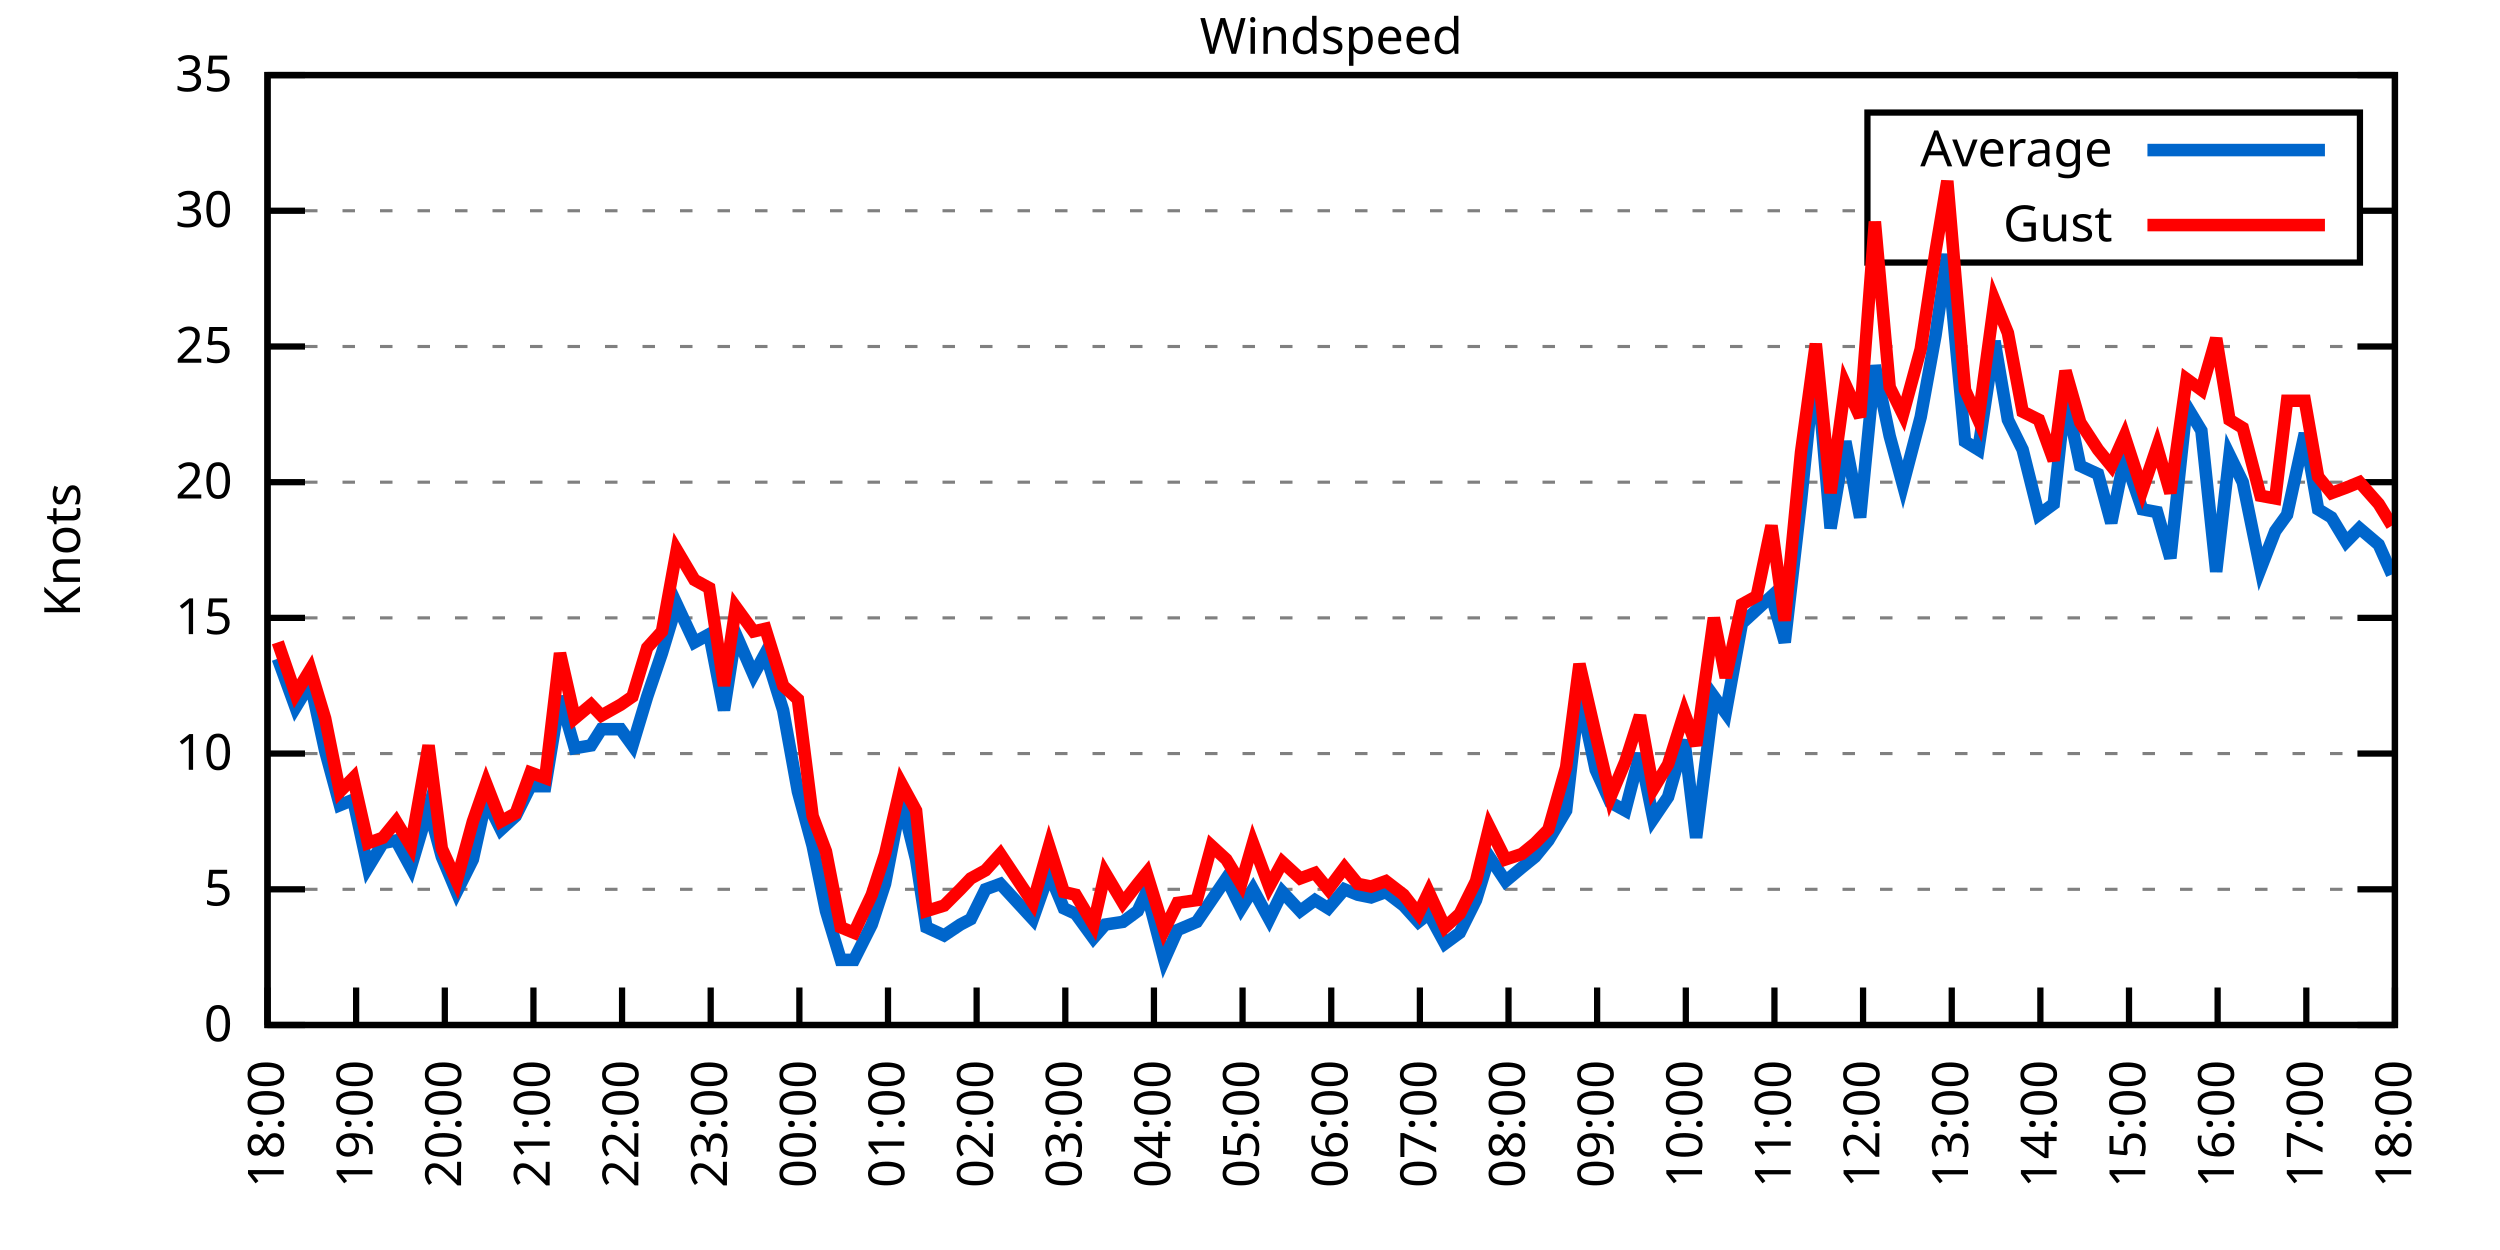
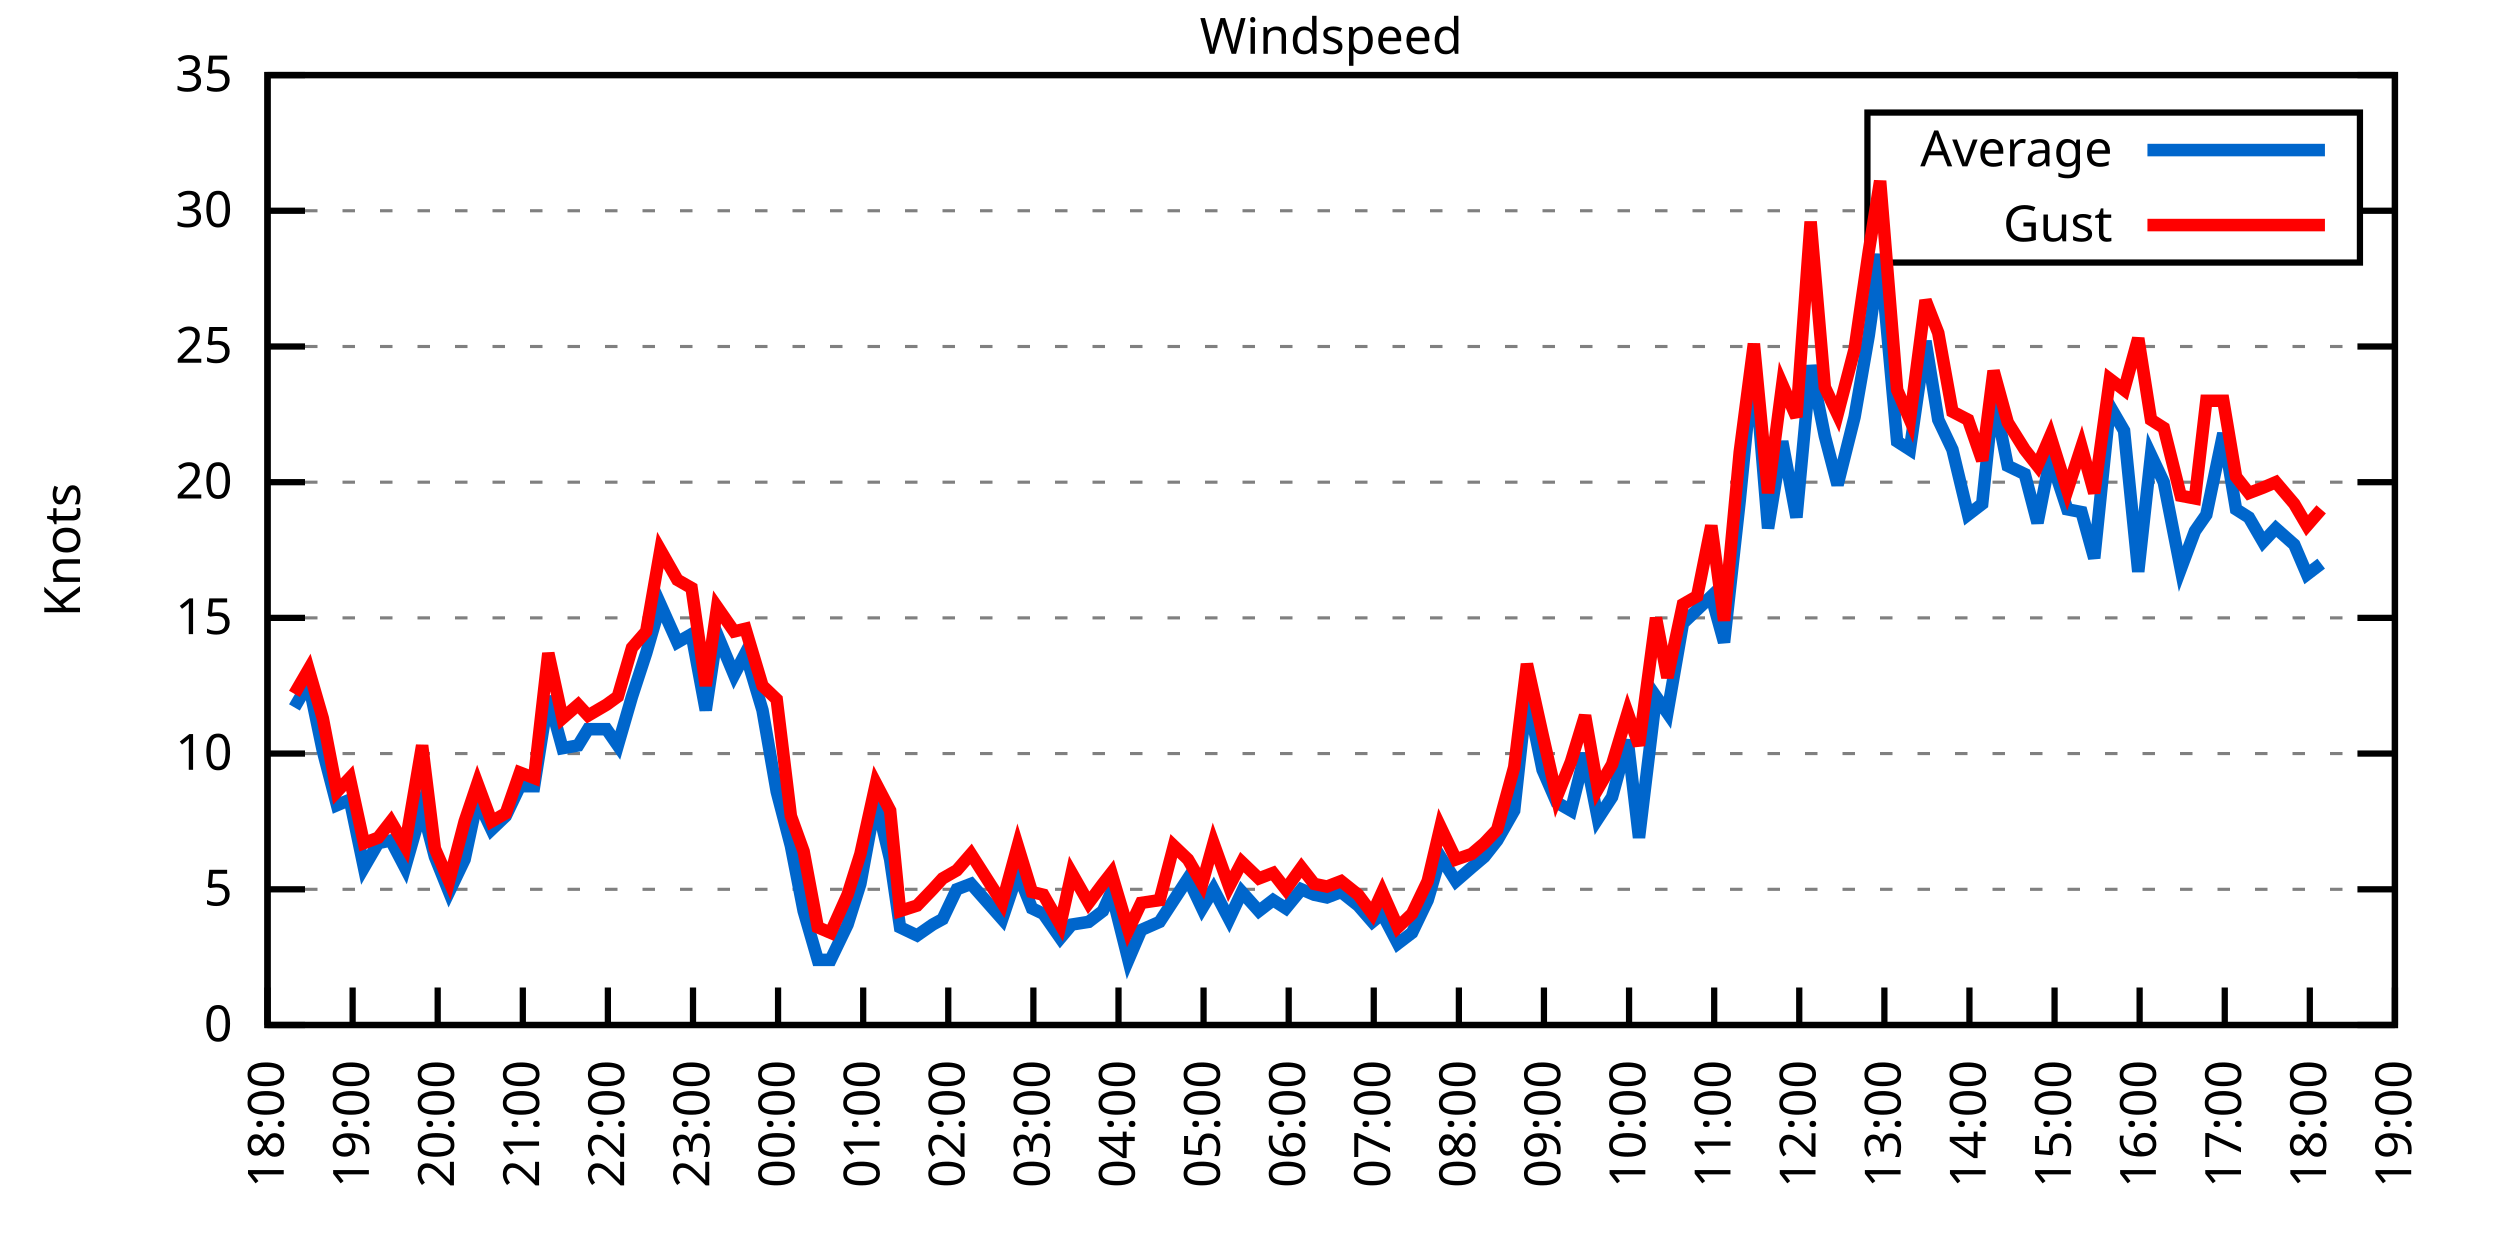
<svg xmlns="http://www.w3.org/2000/svg" xmlns:xlink="http://www.w3.org/1999/xlink" width="400" height="200" viewBox="0 0 400 200">
  <g id="gnuplot_canvas">
    <rect x="0" y="0" width="400" height="200" fill="none" />
    <defs>
      <circle id="gpDot" r="0.5" stroke-width="0.5" stroke="currentColor" />
      <path id="gpPt0" stroke-width="0.333" stroke="currentColor" d="M-1,0 h2 M0,-1 v2" />
      <path id="gpPt1" stroke-width="0.333" stroke="currentColor" d="M-1,-1 L1,1 M1,-1 L-1,1" />
      <path id="gpPt2" stroke-width="0.333" stroke="currentColor" d="M-1,0 L1,0 M0,-1 L0,1 M-1,-1 L1,1 M-1,1 L1,-1" />
      <rect id="gpPt3" stroke-width="0.333" stroke="currentColor" x="-1" y="-1" width="2" height="2" />
      <rect id="gpPt4" stroke-width="0.333" stroke="currentColor" fill="currentColor" x="-1" y="-1" width="2" height="2" />
      <circle id="gpPt5" stroke-width="0.333" stroke="currentColor" cx="0" cy="0" r="1" />
      <use xlink:href="#gpPt5" id="gpPt6" fill="currentColor" stroke="none" />
      <path id="gpPt7" stroke-width="0.333" stroke="currentColor" d="M0,-1.33 L-1.33,0.67 L1.33,0.67 z" />
      <use xlink:href="#gpPt7" id="gpPt8" fill="currentColor" stroke="none" />
      <use xlink:href="#gpPt7" id="gpPt9" stroke="currentColor" transform="rotate(180)" />
      <use xlink:href="#gpPt9" id="gpPt10" fill="currentColor" stroke="none" />
      <use xlink:href="#gpPt3" id="gpPt11" stroke="currentColor" transform="rotate(45)" />
      <use xlink:href="#gpPt11" id="gpPt12" fill="currentColor" stroke="none" />
      <path id="gpPt13" stroke-width="0.333" stroke="currentColor" d="M0,1.330 L1.265,0.411 L0.782,-1.067 L-0.782,-1.076 L-1.265,0.411 z" />
      <use xlink:href="#gpPt13" id="gpPt14" fill="currentColor" stroke="none" />
      <filter id="textbox" filterUnits="objectBoundingBox" x="0" y="0" height="1" width="1">
        <feFlood flood-color="white" flood-opacity="1" result="bgnd" />
        <feComposite in="SourceGraphic" in2="bgnd" operator="atop" />
      </filter>
      <filter id="greybox" filterUnits="objectBoundingBox" x="0" y="0" height="1" width="1">
        <feFlood flood-color="lightgrey" flood-opacity="1" result="grey" />
        <feComposite in="SourceGraphic" in2="grey" operator="atop" />
      </filter>
    </defs>
    <g fill="none" color="white" stroke="currentColor" stroke-width="1.00" stroke-linecap="butt" stroke-linejoin="miter">
</g>
    <g fill="none" color="black" stroke="currentColor" stroke-width="1.00" stroke-linecap="butt" stroke-linejoin="miter">
      <g stroke="none" shape-rendering="crispEdges">
        <polygon fill="rgb(255, 255, 255)" points="42.80,164.00 383.18,164.00 383.18,12.02 42.80,12.02 " />
      </g>
    </g>
    <g fill="none" color="black" stroke="currentColor" stroke-width="1.00" stroke-linecap="butt" stroke-linejoin="miter">
</g>
    <g fill="none" color="black" stroke="black" stroke-width="0.50" stroke-linecap="butt" stroke-linejoin="miter">
</g>
    <g fill="none" color="gray" stroke="currentColor" stroke-width="0.50" stroke-linecap="butt" stroke-linejoin="miter">
      <path stroke="gray" stroke-dasharray="2,4" class="gridline" d="M42.80,164.00 L383.19,164.00  " />
    </g>
    <g fill="none" color="gray" stroke="gray" stroke-width="1.00" stroke-linecap="butt" stroke-linejoin="miter">
</g>
    <g fill="none" color="black" stroke="currentColor" stroke-width="1.00" stroke-linecap="butt" stroke-linejoin="miter">
      <path stroke="black" d="M42.80,164.00 L48.80,164.00 M383.19,164.00 L377.19,164.00  " />
      <g transform="translate(37.20,166.60)" stroke="none" fill="black" font-family="Sans" font-size="8.00" text-anchor="end">
        <text>
          <tspan font-family="Sans"> 0</tspan>
        </text>
      </g>
    </g>
    <g fill="none" color="black" stroke="currentColor" stroke-width="1.00" stroke-linecap="butt" stroke-linejoin="miter">
</g>
    <g fill="none" color="black" stroke="black" stroke-width="0.50" stroke-linecap="butt" stroke-linejoin="miter">
</g>
    <g fill="none" color="gray" stroke="currentColor" stroke-width="0.50" stroke-linecap="butt" stroke-linejoin="miter">
      <path stroke="gray" stroke-dasharray="2,4" class="gridline" d="M42.80,142.29 L383.19,142.29  " />
    </g>
    <g fill="none" color="gray" stroke="gray" stroke-width="1.00" stroke-linecap="butt" stroke-linejoin="miter">
</g>
    <g fill="none" color="black" stroke="currentColor" stroke-width="1.00" stroke-linecap="butt" stroke-linejoin="miter">
      <path stroke="black" d="M42.80,142.29 L48.80,142.29 M383.19,142.29 L377.19,142.29  " />
      <g transform="translate(37.20,144.89)" stroke="none" fill="black" font-family="Sans" font-size="8.00" text-anchor="end">
        <text>
          <tspan font-family="Sans"> 5</tspan>
        </text>
      </g>
    </g>
    <g fill="none" color="black" stroke="currentColor" stroke-width="1.00" stroke-linecap="butt" stroke-linejoin="miter">
</g>
    <g fill="none" color="black" stroke="black" stroke-width="0.50" stroke-linecap="butt" stroke-linejoin="miter">
</g>
    <g fill="none" color="gray" stroke="currentColor" stroke-width="0.50" stroke-linecap="butt" stroke-linejoin="miter">
      <path stroke="gray" stroke-dasharray="2,4" class="gridline" d="M42.80,120.57 L383.19,120.57  " />
    </g>
    <g fill="none" color="gray" stroke="gray" stroke-width="1.00" stroke-linecap="butt" stroke-linejoin="miter">
</g>
    <g fill="none" color="black" stroke="currentColor" stroke-width="1.00" stroke-linecap="butt" stroke-linejoin="miter">
      <path stroke="black" d="M42.80,120.57 L48.80,120.57 M383.19,120.57 L377.19,120.57  " />
      <g transform="translate(37.20,123.17)" stroke="none" fill="black" font-family="Sans" font-size="8.00" text-anchor="end">
        <text>
          <tspan font-family="Sans"> 10</tspan>
        </text>
      </g>
    </g>
    <g fill="none" color="black" stroke="currentColor" stroke-width="1.00" stroke-linecap="butt" stroke-linejoin="miter">
</g>
    <g fill="none" color="black" stroke="black" stroke-width="0.50" stroke-linecap="butt" stroke-linejoin="miter">
</g>
    <g fill="none" color="gray" stroke="currentColor" stroke-width="0.50" stroke-linecap="butt" stroke-linejoin="miter">
      <path stroke="gray" stroke-dasharray="2,4" class="gridline" d="M42.80,98.86 L383.19,98.86  " />
    </g>
    <g fill="none" color="gray" stroke="gray" stroke-width="1.00" stroke-linecap="butt" stroke-linejoin="miter">
</g>
    <g fill="none" color="black" stroke="currentColor" stroke-width="1.00" stroke-linecap="butt" stroke-linejoin="miter">
      <path stroke="black" d="M42.80,98.86 L48.80,98.86 M383.19,98.86 L377.19,98.86  " />
      <g transform="translate(37.20,101.46)" stroke="none" fill="black" font-family="Sans" font-size="8.00" text-anchor="end">
        <text>
          <tspan font-family="Sans"> 15</tspan>
        </text>
      </g>
    </g>
    <g fill="none" color="black" stroke="currentColor" stroke-width="1.00" stroke-linecap="butt" stroke-linejoin="miter">
</g>
    <g fill="none" color="black" stroke="black" stroke-width="0.50" stroke-linecap="butt" stroke-linejoin="miter">
</g>
    <g fill="none" color="gray" stroke="currentColor" stroke-width="0.50" stroke-linecap="butt" stroke-linejoin="miter">
      <path stroke="gray" stroke-dasharray="2,4" class="gridline" d="M42.80,77.15 L383.19,77.15  " />
    </g>
    <g fill="none" color="gray" stroke="gray" stroke-width="1.00" stroke-linecap="butt" stroke-linejoin="miter">
</g>
    <g fill="none" color="black" stroke="currentColor" stroke-width="1.00" stroke-linecap="butt" stroke-linejoin="miter">
      <path stroke="black" d="M42.80,77.15 L48.80,77.15 M383.19,77.15 L377.19,77.15  " />
      <g transform="translate(37.20,79.75)" stroke="none" fill="black" font-family="Sans" font-size="8.00" text-anchor="end">
        <text>
          <tspan font-family="Sans"> 20</tspan>
        </text>
      </g>
    </g>
    <g fill="none" color="black" stroke="currentColor" stroke-width="1.00" stroke-linecap="butt" stroke-linejoin="miter">
</g>
    <g fill="none" color="black" stroke="black" stroke-width="0.50" stroke-linecap="butt" stroke-linejoin="miter">
</g>
    <g fill="none" color="gray" stroke="currentColor" stroke-width="0.50" stroke-linecap="butt" stroke-linejoin="miter">
      <path stroke="gray" stroke-dasharray="2,4" class="gridline" d="M42.80,55.44 L383.19,55.44  " />
    </g>
    <g fill="none" color="gray" stroke="gray" stroke-width="1.00" stroke-linecap="butt" stroke-linejoin="miter">
</g>
    <g fill="none" color="black" stroke="currentColor" stroke-width="1.00" stroke-linecap="butt" stroke-linejoin="miter">
      <path stroke="black" d="M42.80,55.44 L48.80,55.44 M383.19,55.44 L377.19,55.44  " />
      <g transform="translate(37.20,58.04)" stroke="none" fill="black" font-family="Sans" font-size="8.00" text-anchor="end">
        <text>
          <tspan font-family="Sans"> 25</tspan>
        </text>
      </g>
    </g>
    <g fill="none" color="black" stroke="currentColor" stroke-width="1.00" stroke-linecap="butt" stroke-linejoin="miter">
</g>
    <g fill="none" color="black" stroke="black" stroke-width="0.50" stroke-linecap="butt" stroke-linejoin="miter">
</g>
    <g fill="none" color="gray" stroke="currentColor" stroke-width="0.50" stroke-linecap="butt" stroke-linejoin="miter">
      <path stroke="gray" stroke-dasharray="2,4" class="gridline" d="M42.80,33.72 L298.79,33.72 M377.59,33.72 L383.19,33.72  " />
    </g>
    <g fill="none" color="gray" stroke="gray" stroke-width="1.00" stroke-linecap="butt" stroke-linejoin="miter">
</g>
    <g fill="none" color="black" stroke="currentColor" stroke-width="1.00" stroke-linecap="butt" stroke-linejoin="miter">
      <path stroke="black" d="M42.80,33.72 L48.80,33.72 M383.19,33.72 L377.19,33.72  " />
      <g transform="translate(37.20,36.32)" stroke="none" fill="black" font-family="Sans" font-size="8.00" text-anchor="end">
        <text>
          <tspan font-family="Sans"> 30</tspan>
        </text>
      </g>
    </g>
    <g fill="none" color="black" stroke="currentColor" stroke-width="1.00" stroke-linecap="butt" stroke-linejoin="miter">
</g>
    <g fill="none" color="black" stroke="black" stroke-width="0.50" stroke-linecap="butt" stroke-linejoin="miter">
</g>
    <g fill="none" color="gray" stroke="currentColor" stroke-width="0.50" stroke-linecap="butt" stroke-linejoin="miter">
      <path stroke="gray" stroke-dasharray="2,4" class="gridline" d="M42.80,12.01 L383.19,12.01  " />
    </g>
    <g fill="none" color="gray" stroke="gray" stroke-width="1.00" stroke-linecap="butt" stroke-linejoin="miter">
</g>
    <g fill="none" color="black" stroke="currentColor" stroke-width="1.00" stroke-linecap="butt" stroke-linejoin="miter">
      <path stroke="black" d="M42.80,12.01 L48.80,12.01 M383.19,12.01 L377.19,12.01  " />
      <g transform="translate(37.20,14.61)" stroke="none" fill="black" font-family="Sans" font-size="8.00" text-anchor="end">
        <text>
          <tspan font-family="Sans"> 35</tspan>
        </text>
      </g>
    </g>
    <g fill="none" color="black" stroke="currentColor" stroke-width="1.00" stroke-linecap="butt" stroke-linejoin="miter">
      <path stroke="black" d="M42.80,164.00 L42.80,158.00  " />
      <g transform="translate(45.40,169.60) rotate(270.00)" stroke="none" fill="black" font-family="Sans" font-size="8.00" text-anchor="end">
        <text>
          <tspan font-family="Sans">18:00</tspan>
        </text>
      </g>
    </g>
    <g fill="none" color="black" stroke="currentColor" stroke-width="1.00" stroke-linecap="butt" stroke-linejoin="miter">
-       <path stroke="black" d="M56.98,164.00 L56.98,158.00  " />
-       <g transform="translate(59.58,169.60) rotate(270.00)" stroke="none" fill="black" font-family="Sans" font-size="8.00" text-anchor="end">
+       <path stroke="black" d="M56.42,164.00 L56.42,158.00  " />
+       <g transform="translate(59.02,169.60) rotate(270.00)" stroke="none" fill="black" font-family="Sans" font-size="8.00" text-anchor="end">
        <text>
          <tspan font-family="Sans">19:00</tspan>
        </text>
      </g>
    </g>
    <g fill="none" color="black" stroke="currentColor" stroke-width="1.00" stroke-linecap="butt" stroke-linejoin="miter">
-       <path stroke="black" d="M71.17,164.00 L71.17,158.00  " />
-       <g transform="translate(73.77,169.60) rotate(270.00)" stroke="none" fill="black" font-family="Sans" font-size="8.00" text-anchor="end">
+       <path stroke="black" d="M70.03,164.00 L70.03,158.00  " />
+       <g transform="translate(72.63,169.60) rotate(270.00)" stroke="none" fill="black" font-family="Sans" font-size="8.00" text-anchor="end">
        <text>
          <tspan font-family="Sans">20:00</tspan>
        </text>
      </g>
    </g>
    <g fill="none" color="black" stroke="currentColor" stroke-width="1.00" stroke-linecap="butt" stroke-linejoin="miter">
-       <path stroke="black" d="M85.35,164.00 L85.35,158.00  " />
-       <g transform="translate(87.95,169.60) rotate(270.00)" stroke="none" fill="black" font-family="Sans" font-size="8.00" text-anchor="end">
+       <path stroke="black" d="M83.65,164.00 L83.65,158.00  " />
+       <g transform="translate(86.25,169.60) rotate(270.00)" stroke="none" fill="black" font-family="Sans" font-size="8.00" text-anchor="end">
        <text>
          <tspan font-family="Sans">21:00</tspan>
        </text>
      </g>
    </g>
    <g fill="none" color="black" stroke="currentColor" stroke-width="1.00" stroke-linecap="butt" stroke-linejoin="miter">
-       <path stroke="black" d="M99.53,164.00 L99.53,158.00  " />
-       <g transform="translate(102.13,169.60) rotate(270.00)" stroke="none" fill="black" font-family="Sans" font-size="8.00" text-anchor="end">
+       <path stroke="black" d="M97.26,164.00 L97.26,158.00  " />
+       <g transform="translate(99.86,169.60) rotate(270.00)" stroke="none" fill="black" font-family="Sans" font-size="8.00" text-anchor="end">
        <text>
          <tspan font-family="Sans">22:00</tspan>
        </text>
      </g>
    </g>
    <g fill="none" color="black" stroke="currentColor" stroke-width="1.00" stroke-linecap="butt" stroke-linejoin="miter">
-       <path stroke="black" d="M113.71,164.00 L113.71,158.00  " />
-       <g transform="translate(116.31,169.60) rotate(270.00)" stroke="none" fill="black" font-family="Sans" font-size="8.00" text-anchor="end">
+       <path stroke="black" d="M110.88,164.00 L110.88,158.00  " />
+       <g transform="translate(113.48,169.60) rotate(270.00)" stroke="none" fill="black" font-family="Sans" font-size="8.00" text-anchor="end">
        <text>
          <tspan font-family="Sans">23:00</tspan>
        </text>
      </g>
    </g>
    <g fill="none" color="black" stroke="currentColor" stroke-width="1.00" stroke-linecap="butt" stroke-linejoin="miter">
-       <path stroke="black" d="M127.90,164.00 L127.90,158.00  " />
-       <g transform="translate(130.50,169.60) rotate(270.00)" stroke="none" fill="black" font-family="Sans" font-size="8.00" text-anchor="end">
+       <path stroke="black" d="M124.49,164.00 L124.49,158.00  " />
+       <g transform="translate(127.09,169.60) rotate(270.00)" stroke="none" fill="black" font-family="Sans" font-size="8.00" text-anchor="end">
        <text>
          <tspan font-family="Sans">00:00</tspan>
        </text>
      </g>
    </g>
    <g fill="none" color="black" stroke="currentColor" stroke-width="1.00" stroke-linecap="butt" stroke-linejoin="miter">
-       <path stroke="black" d="M142.08,164.00 L142.08,158.00  " />
-       <g transform="translate(144.68,169.60) rotate(270.00)" stroke="none" fill="black" font-family="Sans" font-size="8.00" text-anchor="end">
+       <path stroke="black" d="M138.11,164.00 L138.11,158.00  " />
+       <g transform="translate(140.71,169.60) rotate(270.00)" stroke="none" fill="black" font-family="Sans" font-size="8.00" text-anchor="end">
        <text>
          <tspan font-family="Sans">01:00</tspan>
        </text>
      </g>
    </g>
    <g fill="none" color="black" stroke="currentColor" stroke-width="1.00" stroke-linecap="butt" stroke-linejoin="miter">
-       <path stroke="black" d="M156.26,164.00 L156.26,158.00  " />
-       <g transform="translate(158.86,169.60) rotate(270.00)" stroke="none" fill="black" font-family="Sans" font-size="8.00" text-anchor="end">
+       <path stroke="black" d="M151.72,164.00 L151.72,158.00  " />
+       <g transform="translate(154.32,169.60) rotate(270.00)" stroke="none" fill="black" font-family="Sans" font-size="8.00" text-anchor="end">
        <text>
          <tspan font-family="Sans">02:00</tspan>
        </text>
      </g>
    </g>
    <g fill="none" color="black" stroke="currentColor" stroke-width="1.00" stroke-linecap="butt" stroke-linejoin="miter">
-       <path stroke="black" d="M170.45,164.00 L170.45,158.00  " />
-       <g transform="translate(173.05,169.60) rotate(270.00)" stroke="none" fill="black" font-family="Sans" font-size="8.00" text-anchor="end">
+       <path stroke="black" d="M165.34,164.00 L165.34,158.00  " />
+       <g transform="translate(167.94,169.60) rotate(270.00)" stroke="none" fill="black" font-family="Sans" font-size="8.00" text-anchor="end">
        <text>
          <tspan font-family="Sans">03:00</tspan>
        </text>
      </g>
    </g>
    <g fill="none" color="black" stroke="currentColor" stroke-width="1.00" stroke-linecap="butt" stroke-linejoin="miter">
-       <path stroke="black" d="M184.63,164.00 L184.63,158.00  " />
-       <g transform="translate(187.23,169.60) rotate(270.00)" stroke="none" fill="black" font-family="Sans" font-size="8.00" text-anchor="end">
+       <path stroke="black" d="M178.96,164.00 L178.96,158.00  " />
+       <g transform="translate(181.56,169.60) rotate(270.00)" stroke="none" fill="black" font-family="Sans" font-size="8.00" text-anchor="end">
        <text>
          <tspan font-family="Sans">04:00</tspan>
        </text>
      </g>
    </g>
    <g fill="none" color="black" stroke="currentColor" stroke-width="1.00" stroke-linecap="butt" stroke-linejoin="miter">
-       <path stroke="black" d="M198.81,164.00 L198.81,158.00  " />
-       <g transform="translate(201.41,169.60) rotate(270.00)" stroke="none" fill="black" font-family="Sans" font-size="8.00" text-anchor="end">
+       <path stroke="black" d="M192.57,164.00 L192.57,158.00  " />
+       <g transform="translate(195.17,169.60) rotate(270.00)" stroke="none" fill="black" font-family="Sans" font-size="8.00" text-anchor="end">
        <text>
          <tspan font-family="Sans">05:00</tspan>
        </text>
      </g>
    </g>
    <g fill="none" color="black" stroke="currentColor" stroke-width="1.00" stroke-linecap="butt" stroke-linejoin="miter">
-       <path stroke="black" d="M213.00,164.00 L213.00,158.00  " />
-       <g transform="translate(215.60,169.60) rotate(270.00)" stroke="none" fill="black" font-family="Sans" font-size="8.00" text-anchor="end">
+       <path stroke="black" d="M206.19,164.00 L206.19,158.00  " />
+       <g transform="translate(208.79,169.60) rotate(270.00)" stroke="none" fill="black" font-family="Sans" font-size="8.00" text-anchor="end">
        <text>
          <tspan font-family="Sans">06:00</tspan>
        </text>
      </g>
    </g>
    <g fill="none" color="black" stroke="currentColor" stroke-width="1.00" stroke-linecap="butt" stroke-linejoin="miter">
-       <path stroke="black" d="M227.18,164.00 L227.18,158.00  " />
-       <g transform="translate(229.78,169.60) rotate(270.00)" stroke="none" fill="black" font-family="Sans" font-size="8.00" text-anchor="end">
+       <path stroke="black" d="M219.80,164.00 L219.80,158.00  " />
+       <g transform="translate(222.40,169.60) rotate(270.00)" stroke="none" fill="black" font-family="Sans" font-size="8.00" text-anchor="end">
        <text>
          <tspan font-family="Sans">07:00</tspan>
        </text>
      </g>
    </g>
    <g fill="none" color="black" stroke="currentColor" stroke-width="1.00" stroke-linecap="butt" stroke-linejoin="miter">
-       <path stroke="black" d="M241.36,164.00 L241.36,158.00  " />
-       <g transform="translate(243.96,169.60) rotate(270.00)" stroke="none" fill="black" font-family="Sans" font-size="8.00" text-anchor="end">
+       <path stroke="black" d="M233.42,164.00 L233.42,158.00  " />
+       <g transform="translate(236.02,169.60) rotate(270.00)" stroke="none" fill="black" font-family="Sans" font-size="8.00" text-anchor="end">
        <text>
          <tspan font-family="Sans">08:00</tspan>
        </text>
      </g>
    </g>
    <g fill="none" color="black" stroke="currentColor" stroke-width="1.00" stroke-linecap="butt" stroke-linejoin="miter">
-       <path stroke="black" d="M255.54,164.00 L255.54,158.00  " />
-       <g transform="translate(258.14,169.60) rotate(270.00)" stroke="none" fill="black" font-family="Sans" font-size="8.00" text-anchor="end">
+       <path stroke="black" d="M247.03,164.00 L247.03,158.00  " />
+       <g transform="translate(249.63,169.60) rotate(270.00)" stroke="none" fill="black" font-family="Sans" font-size="8.00" text-anchor="end">
        <text>
          <tspan font-family="Sans">09:00</tspan>
        </text>
      </g>
    </g>
    <g fill="none" color="black" stroke="currentColor" stroke-width="1.00" stroke-linecap="butt" stroke-linejoin="miter">
-       <path stroke="black" d="M269.73,164.00 L269.73,158.00  " />
-       <g transform="translate(272.33,169.60) rotate(270.00)" stroke="none" fill="black" font-family="Sans" font-size="8.00" text-anchor="end">
+       <path stroke="black" d="M260.65,164.00 L260.65,158.00  " />
+       <g transform="translate(263.25,169.60) rotate(270.00)" stroke="none" fill="black" font-family="Sans" font-size="8.00" text-anchor="end">
        <text>
          <tspan font-family="Sans">10:00</tspan>
        </text>
      </g>
    </g>
    <g fill="none" color="black" stroke="currentColor" stroke-width="1.00" stroke-linecap="butt" stroke-linejoin="miter">
-       <path stroke="black" d="M283.91,164.00 L283.91,158.00  " />
-       <g transform="translate(286.51,169.60) rotate(270.00)" stroke="none" fill="black" font-family="Sans" font-size="8.00" text-anchor="end">
+       <path stroke="black" d="M274.27,164.00 L274.27,158.00  " />
+       <g transform="translate(276.87,169.60) rotate(270.00)" stroke="none" fill="black" font-family="Sans" font-size="8.00" text-anchor="end">
        <text>
          <tspan font-family="Sans">11:00</tspan>
        </text>
      </g>
    </g>
    <g fill="none" color="black" stroke="currentColor" stroke-width="1.00" stroke-linecap="butt" stroke-linejoin="miter">
-       <path stroke="black" d="M298.09,164.00 L298.09,158.00  " />
-       <g transform="translate(300.69,169.60) rotate(270.00)" stroke="none" fill="black" font-family="Sans" font-size="8.00" text-anchor="end">
+       <path stroke="black" d="M287.88,164.00 L287.88,158.00  " />
+       <g transform="translate(290.48,169.60) rotate(270.00)" stroke="none" fill="black" font-family="Sans" font-size="8.00" text-anchor="end">
        <text>
          <tspan font-family="Sans">12:00</tspan>
        </text>
      </g>
    </g>
    <g fill="none" color="black" stroke="currentColor" stroke-width="1.00" stroke-linecap="butt" stroke-linejoin="miter">
-       <path stroke="black" d="M312.28,164.00 L312.28,158.00  " />
-       <g transform="translate(314.88,169.60) rotate(270.00)" stroke="none" fill="black" font-family="Sans" font-size="8.00" text-anchor="end">
+       <path stroke="black" d="M301.50,164.00 L301.50,158.00  " />
+       <g transform="translate(304.10,169.60) rotate(270.00)" stroke="none" fill="black" font-family="Sans" font-size="8.00" text-anchor="end">
        <text>
          <tspan font-family="Sans">13:00</tspan>
        </text>
      </g>
    </g>
    <g fill="none" color="black" stroke="currentColor" stroke-width="1.00" stroke-linecap="butt" stroke-linejoin="miter">
-       <path stroke="black" d="M326.46,164.00 L326.46,158.00  " />
-       <g transform="translate(329.06,169.60) rotate(270.00)" stroke="none" fill="black" font-family="Sans" font-size="8.00" text-anchor="end">
+       <path stroke="black" d="M315.11,164.00 L315.11,158.00  " />
+       <g transform="translate(317.71,169.60) rotate(270.00)" stroke="none" fill="black" font-family="Sans" font-size="8.00" text-anchor="end">
        <text>
          <tspan font-family="Sans">14:00</tspan>
        </text>
      </g>
    </g>
    <g fill="none" color="black" stroke="currentColor" stroke-width="1.00" stroke-linecap="butt" stroke-linejoin="miter">
-       <path stroke="black" d="M340.64,164.00 L340.64,158.00  " />
-       <g transform="translate(343.24,169.60) rotate(270.00)" stroke="none" fill="black" font-family="Sans" font-size="8.00" text-anchor="end">
+       <path stroke="black" d="M328.73,164.00 L328.73,158.00  " />
+       <g transform="translate(331.33,169.60) rotate(270.00)" stroke="none" fill="black" font-family="Sans" font-size="8.00" text-anchor="end">
        <text>
          <tspan font-family="Sans">15:00</tspan>
        </text>
      </g>
    </g>
    <g fill="none" color="black" stroke="currentColor" stroke-width="1.00" stroke-linecap="butt" stroke-linejoin="miter">
-       <path stroke="black" d="M354.82,164.00 L354.82,158.00  " />
-       <g transform="translate(357.42,169.60) rotate(270.00)" stroke="none" fill="black" font-family="Sans" font-size="8.00" text-anchor="end">
+       <path stroke="black" d="M342.34,164.00 L342.34,158.00  " />
+       <g transform="translate(344.94,169.60) rotate(270.00)" stroke="none" fill="black" font-family="Sans" font-size="8.00" text-anchor="end">
        <text>
          <tspan font-family="Sans">16:00</tspan>
        </text>
      </g>
    </g>
    <g fill="none" color="black" stroke="currentColor" stroke-width="1.00" stroke-linecap="butt" stroke-linejoin="miter">
-       <path stroke="black" d="M369.01,164.00 L369.01,158.00  " />
-       <g transform="translate(371.61,169.60) rotate(270.00)" stroke="none" fill="black" font-family="Sans" font-size="8.00" text-anchor="end">
+       <path stroke="black" d="M355.96,164.00 L355.96,158.00  " />
+       <g transform="translate(358.56,169.60) rotate(270.00)" stroke="none" fill="black" font-family="Sans" font-size="8.00" text-anchor="end">
        <text>
          <tspan font-family="Sans">17:00</tspan>
+         </text>
+       </g>
+     </g>
+     <g fill="none" color="black" stroke="currentColor" stroke-width="1.00" stroke-linecap="butt" stroke-linejoin="miter">
+       <path stroke="black" d="M369.57,164.00 L369.57,158.00  " />
+       <g transform="translate(372.17,169.60) rotate(270.00)" stroke="none" fill="black" font-family="Sans" font-size="8.00" text-anchor="end">
+         <text>
+           <tspan font-family="Sans">18:00</tspan>
        </text>
      </g>
    </g>
    <g fill="none" color="black" stroke="currentColor" stroke-width="1.00" stroke-linecap="butt" stroke-linejoin="miter">
      <path stroke="black" d="M383.19,164.00 L383.19,158.00  " />
      <g transform="translate(385.79,169.60) rotate(270.00)" stroke="none" fill="black" font-family="Sans" font-size="8.00" text-anchor="end">
        <text>
-           <tspan font-family="Sans">18:00</tspan>
+           <tspan font-family="Sans">19:00</tspan>
        </text>
      </g>
    </g>
    <g fill="none" color="black" stroke="currentColor" stroke-width="1.00" stroke-linecap="butt" stroke-linejoin="miter">
</g>
    <g fill="none" color="black" stroke="currentColor" stroke-width="1.00" stroke-linecap="butt" stroke-linejoin="miter">
      <path stroke="black" d="M42.80,12.01 L42.80,164.00 L383.19,164.00 L383.19,12.01 L42.80,12.01 Z  " />
    </g>
    <g fill="none" color="black" stroke="currentColor" stroke-width="1.00" stroke-linecap="butt" stroke-linejoin="miter">
</g>
    <g fill="none" color="black" stroke="currentColor" stroke-width="1.00" stroke-linecap="butt" stroke-linejoin="miter">
      <path stroke="black" d="M298.79,42.01 L298.79,18.01 L377.59,18.01 L377.59,42.01 L298.79,42.01 Z  " />
    </g>
    <g id="Windspeed_plot_1">
      <g fill="none" color="white" stroke="black" stroke-width="2.00" stroke-linecap="butt" stroke-linejoin="miter">
</g>
      <g fill="none" color="black" stroke="currentColor" stroke-width="2.00" stroke-linecap="butt" stroke-linejoin="miter">
        <g transform="translate(337.99,26.61)" stroke="none" fill="black" font-family="Sans" font-size="8.00" text-anchor="end">
          <text>
            <tspan font-family="Sans">Average</tspan>
          </text>
        </g>
      </g>
      <g fill="none" color="black" stroke="currentColor" stroke-width="2.00" stroke-linecap="butt" stroke-linejoin="miter">
-         <path stroke="rgb(  0, 102, 204)" d="M343.59,24.01 L371.99,24.01 M44.45,105.38 L47.29,113.19 L49.66,109.28 L52.02,120.14 L54.38,128.83 L56.51,127.96   L58.87,138.81 L61.24,134.90 L63.37,134.47 L65.73,138.81 L68.57,129.26 L70.69,137.08 L73.06,142.72 L75.66,137.51   L77.78,127.96 L80.15,132.73 L82.51,130.56 L84.88,125.79 L87.24,125.79 L89.60,111.45 L91.97,119.71 L94.57,119.27   L96.22,116.67 L99.30,116.67 L101.19,119.27 L103.55,111.45 L105.91,104.51 L108.28,96.69 L111.11,102.77 L113.48,101.47   L115.84,113.63 L117.73,101.47 L120.57,107.98 L122.46,104.51 L125.30,113.63 L127.66,126.65 L130.02,135.34 L132.15,145.76   L134.52,153.58 L136.64,153.58 L139.48,147.93 L141.61,141.42 L144.21,127.96 L146.57,137.51 L148.23,148.37 L151.06,149.67   L153.66,147.93 L155.32,147.06 L157.68,142.29 L160.05,141.42 L165.25,147.06 L167.85,139.68 L170.21,145.33 L172.10,146.20   L174.94,150.10 L176.83,147.93 L179.67,147.50 L182.03,145.76 L183.45,142.72 L186.28,153.58 L188.41,148.80 L191.48,147.50   L193.85,144.02 L196.21,140.55 L198.58,145.33 L200.47,142.29 L203.07,147.06 L205.19,142.72 L208.03,145.76 L210.39,144.02   L212.52,145.33 L215.12,142.29 L217.25,143.16 L219.38,143.59 L221.74,142.72 L224.58,144.89 L226.94,147.50 L228.60,146.20   L231.20,150.97 L233.56,149.24 L236.16,144.02 L238.29,137.08 L240.89,140.98 L243.49,138.81 L245.62,137.08 L247.74,134.47   L250.58,129.69 L252.71,111.02 L255.31,123.18 L257.67,128.39 L260.04,129.69 L262.40,120.57 L264.53,131.00 L266.89,127.52   L269.49,118.40 L271.38,134.04 L274.22,111.45 L276.11,114.06 L278.71,99.73 L281.07,97.56 L283.44,95.39 L285.56,102.77   L288.16,80.19 L290.53,57.17 L292.89,84.53 L295.26,70.63 L297.62,82.79 L299.98,58.48 L302.35,69.77 L304.47,77.58   L307.31,66.73 L309.68,53.70 L311.57,40.67 L314.40,70.63 L316.53,71.94 L319.13,54.57 L321.26,67.16 L323.62,71.94   L326.22,82.36 L328.59,80.62 L330.48,63.25 L332.84,74.54 L335.68,75.85 L337.80,83.66 L339.93,73.24 L342.77,81.49   L345.13,81.93 L347.26,89.31 L349.86,64.99 L352.22,68.90 L354.59,91.48 L356.72,72.81 L358.84,77.15 L361.68,91.04   L364.04,84.97 L365.93,82.36 L368.77,69.33 L370.90,81.49 L373.03,82.79 L375.39,86.70 L377.52,84.53 L380.59,87.14   L382.72,91.91  " />
+         <path stroke="rgb(  0, 102, 204)" d="M343.59,24.01 L371.99,24.01 M47.11,113.19 L49.38,109.28 L51.65,120.14 L53.92,128.83 L55.96,127.96 L58.23,138.81   L60.50,134.90 L62.54,134.47 L64.81,138.81 L67.54,129.26 L69.58,137.08 L71.85,142.72 L74.34,137.51 L76.39,127.96   L78.65,132.73 L80.92,130.56 L83.19,125.79 L85.46,125.79 L87.73,111.45 L90.00,119.71 L92.50,119.27 L94.09,116.67   L97.04,116.67 L98.85,119.27 L101.12,111.45 L103.39,104.51 L105.66,96.69 L108.38,102.77 L110.65,101.47 L112.92,113.63   L114.74,101.47 L117.46,107.98 L119.27,104.51 L122.00,113.63 L124.27,126.65 L126.54,135.34 L128.58,145.76 L130.85,153.58   L132.89,153.58 L135.61,147.93 L137.66,141.42 L140.15,127.96 L142.42,137.51 L144.01,148.37 L146.73,149.67 L149.23,147.93   L150.82,147.06 L153.09,142.29 L155.36,141.42 L160.35,147.06 L162.84,139.68 L165.11,145.33 L166.93,146.20 L169.65,150.10   L171.47,147.93 L174.19,147.50 L176.46,145.76 L177.82,142.72 L180.54,153.58 L182.59,148.80 L185.54,147.50 L187.81,144.02   L190.08,140.55 L192.34,145.33 L194.16,142.29 L196.66,147.06 L198.70,142.72 L201.42,145.76 L203.69,144.02 L205.73,145.33   L208.23,142.29 L210.27,143.16 L212.31,143.59 L214.58,142.72 L217.31,144.89 L219.58,147.50 L221.16,146.20 L223.66,150.97   L225.93,149.24 L228.43,144.02 L230.47,137.08 L232.96,140.98 L235.46,138.81 L237.50,137.08 L239.55,134.47 L242.27,129.69   L244.31,111.02 L246.81,123.18 L249.08,128.39 L251.35,129.69 L253.61,120.57 L255.66,131.00 L257.93,127.52 L260.42,118.40   L262.24,134.04 L264.96,111.45 L266.78,114.06 L269.27,99.73 L271.54,97.56 L273.81,95.39 L275.85,102.77 L278.35,80.19   L280.62,57.17 L282.89,84.53 L285.16,70.63 L287.43,82.79 L289.70,58.48 L291.97,69.77 L294.01,77.58 L296.73,66.73   L299.00,53.70 L300.82,40.67 L303.54,70.63 L305.58,71.94 L308.08,54.57 L310.12,67.16 L312.39,71.94 L314.89,82.36   L317.15,80.62 L318.97,63.25 L321.24,74.54 L323.96,75.85 L326.00,83.66 L328.05,73.24 L330.77,81.49 L333.04,81.93   L335.08,89.31 L337.58,64.99 L339.85,68.90 L342.12,91.48 L344.16,72.81 L346.20,77.15 L348.92,91.04 L351.19,84.97   L353.01,82.36 L355.73,69.33 L357.77,81.49 L359.82,82.79 L362.09,86.70 L364.13,84.53 L367.08,87.14 L369.12,91.91   L371.39,90.18  " />
      </g>
    </g>
    <g id="Windspeed_plot_2">
      <g fill="none" color="black" stroke="currentColor" stroke-width="2.00" stroke-linecap="butt" stroke-linejoin="miter">
        <g transform="translate(337.99,38.61)" stroke="none" fill="black" font-family="Sans" font-size="8.00" text-anchor="end">
          <text>
            <tspan font-family="Sans">Gust</tspan>
          </text>
        </g>
      </g>
      <g fill="none" color="black" stroke="currentColor" stroke-width="2.00" stroke-linecap="butt" stroke-linejoin="miter">
-         <path stroke="rgb(255,   0,   0)" d="M343.59,36.01 L371.99,36.01 M44.45,102.77 L47.29,111.02 L49.66,107.11 L52.02,114.93 L54.38,126.65 L56.51,124.48   L58.87,134.90 L61.24,134.04 L63.37,131.43 L65.73,135.34 L68.57,119.27 L70.69,135.77 L73.06,140.98 L75.66,131.43   L77.78,125.35 L80.15,131.43 L82.51,130.13 L84.88,123.61 L87.24,124.48 L89.60,104.51 L91.97,114.93 L94.57,112.76   L96.22,114.49 L99.30,112.76 L101.19,111.45 L103.55,103.64 L105.91,101.03 L108.28,88.00 L111.11,92.78 L113.48,94.08   L115.84,109.72 L117.73,97.12 L120.57,101.03 L122.46,100.60 L125.30,109.72 L127.66,111.89 L130.02,130.56 L132.15,136.21   L134.52,148.37 L136.64,149.24 L139.48,143.16 L141.61,136.64 L144.21,125.35 L146.57,129.69 L148.23,145.76 L151.06,144.89   L153.66,142.29 L155.32,140.55 L157.68,139.25 L160.05,136.64 L165.25,144.46 L167.85,135.34 L170.21,142.72 L172.10,143.16   L174.94,147.93 L176.83,139.68 L179.67,144.46 L182.03,141.42 L183.45,139.68 L186.28,148.80 L188.41,144.46 L191.48,144.02   L193.85,135.34 L196.21,137.51 L198.58,141.42 L200.47,134.90 L203.07,141.85 L205.19,137.94 L208.03,140.55 L210.39,139.68   L212.52,142.29 L215.12,138.81 L217.25,141.42 L219.38,141.85 L221.74,140.98 L224.58,143.16 L226.94,146.20 L228.60,142.72   L231.20,148.37 L233.56,146.20 L236.16,140.98 L238.29,132.30 L240.89,137.51 L243.49,136.64 L245.62,134.90 L247.74,132.73   L250.58,122.75 L252.71,106.24 L255.31,117.53 L257.67,127.52 L260.04,121.88 L262.40,114.49 L264.53,126.22 L266.89,122.31   L269.49,114.06 L271.38,119.27 L274.22,98.86 L276.11,108.42 L278.71,96.69 L281.07,95.39 L283.44,84.10 L285.56,99.30   L288.16,72.37 L290.53,55.00 L292.89,78.89 L295.26,61.52 L297.62,66.73 L299.98,35.46 L302.35,61.95 L304.47,66.29   L307.31,55.87 L309.68,40.24 L311.57,28.95 L314.40,62.38 L316.53,67.16 L319.13,48.05 L321.26,53.26 L323.62,65.86   L326.22,67.16 L328.59,73.67 L330.48,59.34 L332.84,67.59 L335.68,71.94 L337.80,74.54 L339.93,69.77 L342.77,78.45   L345.13,71.50 L347.26,78.89 L349.86,60.65 L352.22,62.38 L354.59,54.13 L356.72,67.16 L358.84,68.46 L361.68,79.32   L364.04,79.75 L365.93,64.12 L368.77,64.12 L370.90,76.28 L373.03,78.89 L375.39,78.02 L377.52,77.15 L380.59,80.62   L382.72,84.10  " />
+         <path stroke="rgb(255,   0,   0)" d="M343.59,36.01 L371.99,36.01 M47.11,111.02 L49.38,107.11 L51.65,114.93 L53.92,126.65 L55.96,124.48 L58.23,134.90   L60.50,134.04 L62.54,131.43 L64.81,135.34 L67.54,119.27 L69.58,135.77 L71.85,140.98 L74.34,131.43 L76.39,125.35   L78.65,131.43 L80.92,130.13 L83.19,123.61 L85.46,124.48 L87.73,104.51 L90.00,114.93 L92.50,112.76 L94.09,114.49   L97.04,112.76 L98.85,111.45 L101.12,103.64 L103.39,101.03 L105.66,88.00 L108.38,92.78 L110.65,94.08 L112.92,109.72   L114.74,97.12 L117.46,101.03 L119.27,100.60 L122.00,109.72 L124.27,111.89 L126.54,130.56 L128.58,136.21 L130.85,148.37   L132.89,149.24 L135.61,143.16 L137.66,136.64 L140.15,125.35 L142.42,129.69 L144.01,145.76 L146.73,144.89 L149.23,142.29   L150.82,140.55 L153.09,139.25 L155.36,136.64 L160.35,144.46 L162.84,135.34 L165.11,142.72 L166.93,143.16 L169.65,147.93   L171.47,139.68 L174.19,144.46 L176.46,141.42 L177.82,139.68 L180.54,148.80 L182.59,144.46 L185.54,144.02 L187.81,135.34   L190.08,137.51 L192.34,141.42 L194.16,134.90 L196.66,141.85 L198.70,137.94 L201.42,140.55 L203.69,139.68 L205.73,142.29   L208.23,138.81 L210.27,141.42 L212.31,141.85 L214.58,140.98 L217.31,143.16 L219.58,146.20 L221.16,142.72 L223.66,148.37   L225.93,146.20 L228.43,140.98 L230.47,132.30 L232.96,137.51 L235.46,136.64 L237.50,134.90 L239.55,132.73 L242.27,122.75   L244.31,106.24 L246.81,117.53 L249.08,127.52 L251.35,121.88 L253.61,114.49 L255.66,126.22 L257.93,122.31 L260.42,114.06   L262.24,119.27 L264.96,98.86 L266.78,108.42 L269.27,96.69 L271.54,95.39 L273.81,84.10 L275.85,99.30 L278.35,72.37   L280.62,55.00 L282.89,78.89 L285.16,61.52 L287.43,66.73 L289.70,35.46 L291.97,61.95 L294.01,66.29 L296.73,55.87   L299.00,40.24 L300.82,28.95 L303.54,62.38 L305.58,67.16 L308.08,48.05 L310.12,53.26 L312.39,65.86 L314.89,67.16   L317.15,73.67 L318.97,59.34 L321.24,67.59 L323.96,71.94 L326.00,74.54 L328.05,69.77 L330.77,78.45 L333.04,71.50   L335.08,78.89 L337.58,60.65 L339.85,62.38 L342.12,54.13 L344.16,67.16 L346.20,68.46 L348.92,79.32 L351.19,79.75   L353.01,64.12 L355.73,64.12 L357.77,76.28 L359.82,78.89 L362.09,78.02 L364.13,77.15 L367.08,80.62 L369.12,84.10   L371.39,81.49  " />
      </g>
    </g>
    <g fill="none" color="black" stroke="currentColor" stroke-width="2.00" stroke-linecap="butt" stroke-linejoin="miter">
</g>
    <g fill="none" color="black" stroke="black" stroke-width="1.00" stroke-linecap="butt" stroke-linejoin="miter">
</g>
    <g fill="none" color="black" stroke="currentColor" stroke-width="1.00" stroke-linecap="butt" stroke-linejoin="miter">
      <path stroke="black" d="M42.80,12.01 L42.80,164.00 L383.19,164.00 L383.19,12.01 L42.80,12.01 Z  " />
      <g transform="translate(12.80,88.01) rotate(270.00)" stroke="none" fill="black" font-family="Sans" font-size="8.00" text-anchor="middle">
        <text>
          <tspan font-family="Sans">Knots</tspan>
        </text>
      </g>
    </g>
    <g fill="none" color="black" stroke="currentColor" stroke-width="1.00" stroke-linecap="butt" stroke-linejoin="miter">
</g>
    <g fill="none" color="black" stroke="currentColor" stroke-width="1.00" stroke-linecap="butt" stroke-linejoin="miter">
      <g transform="translate(212.99,8.61)" stroke="none" fill="black" font-family="Sans" font-size="8.00" text-anchor="middle">
        <text>
          <tspan font-family="Sans">Windspeed</tspan>
        </text>
      </g>
    </g>
    <g fill="none" color="black" stroke="currentColor" stroke-width="1.00" stroke-linecap="butt" stroke-linejoin="miter">
</g>
  </g>
</svg>
